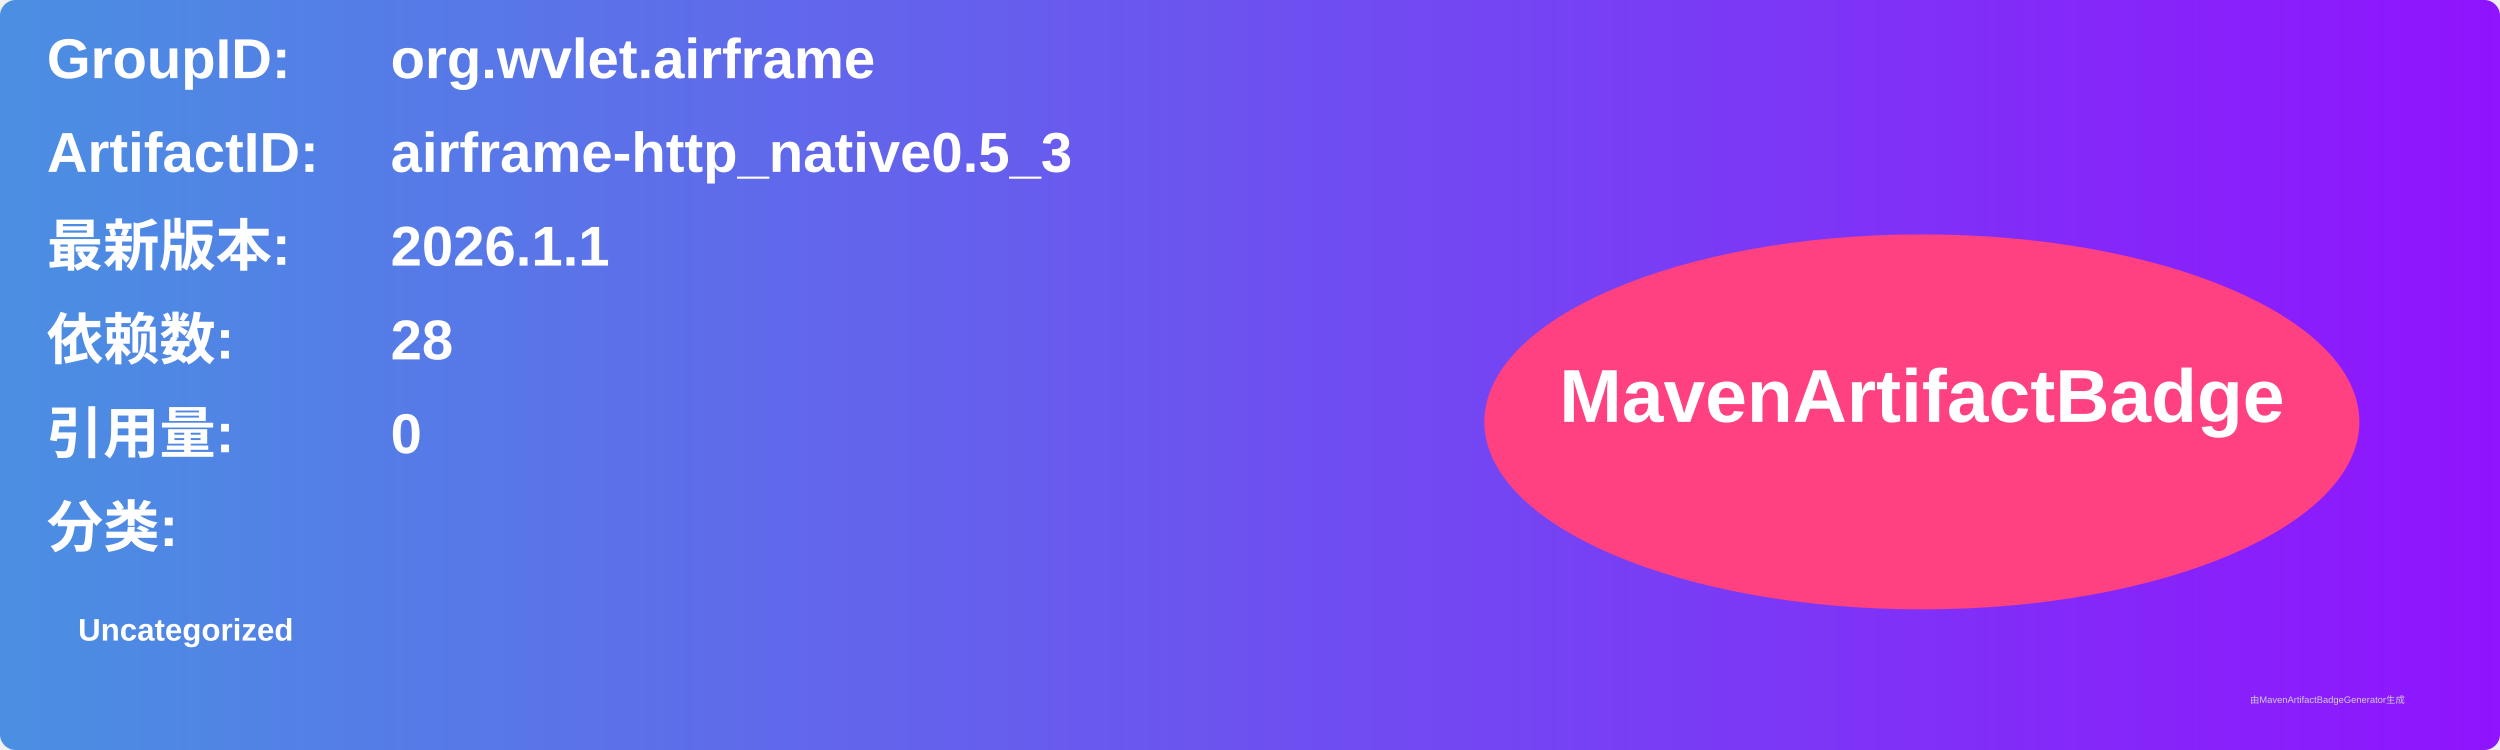
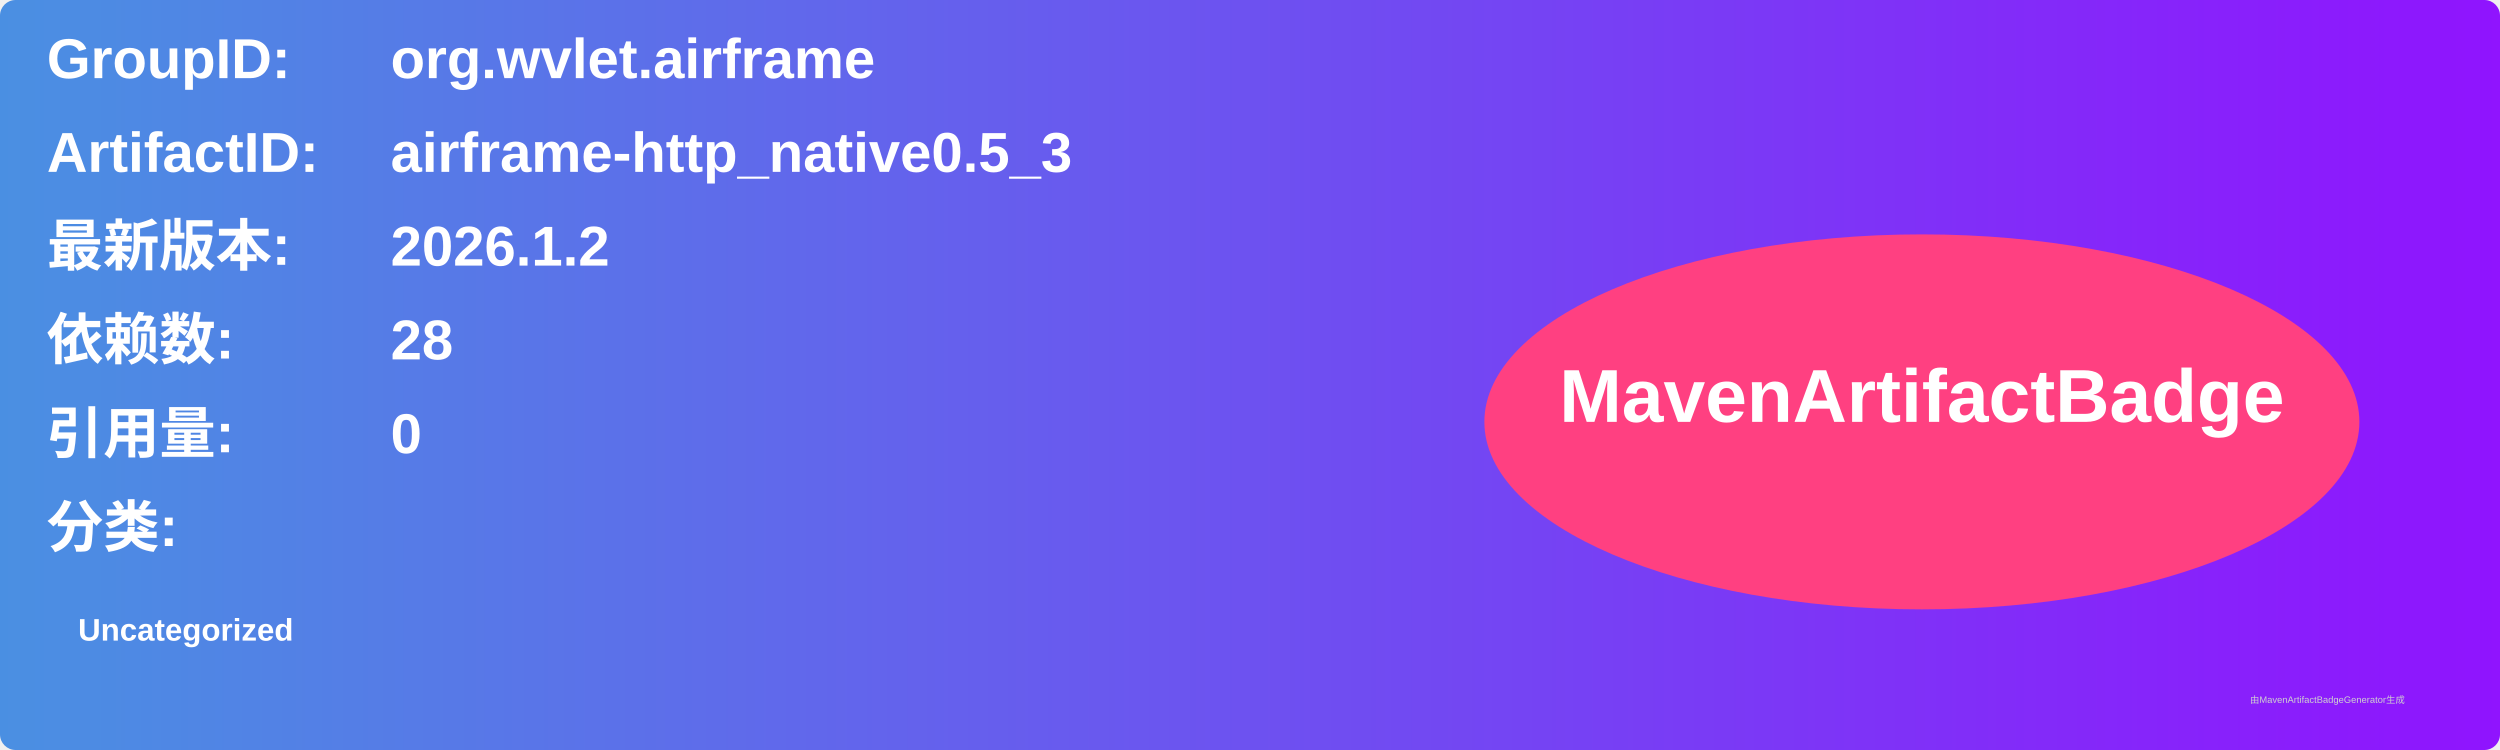
<svg xmlns="http://www.w3.org/2000/svg" width="800" height="240" viewBox="0 0 800 240">
  <linearGradient id="grad" x1="0%" y1="0%" x2="100%" y2="0%">
    <stop offset="0%" stop-color="#4a90e2" />
    <stop offset="100%" stop-color="#9013fe" />
  </linearGradient>
  <rect width="100%" height="100%" rx="5" ry="5" fill="url(#grad)" />
  <g transform="translate(15, 15)">
    <text x="0" y="10" font-family="Arial" font-size="18" fill="white" font-weight="bold" width="260">GroupID:</text>
    <text x="110" y="10" font-family="Arial" font-size="18" fill="white" font-weight="bold" width="460">org.wvlet.airframe</text>
    <text x="0" y="40" font-family="Arial" font-size="18" fill="white" font-weight="bold" width="260">ArtifactID:</text>
    <text x="110" y="40" font-family="Arial" font-size="18" fill="white" font-weight="bold" width="460">airframe-http_native0.5_3</text>
    <text x="0" y="70" font-family="Arial" font-size="18" fill="white" font-weight="bold">最新版本:</text>
    <text x="110" y="70" font-family="Arial" font-size="18" fill="white" font-weight="bold">
-       <tspan font-weight="bold">2026.1.1</tspan>
+       <tspan font-weight="bold">2026.1.2</tspan>
    </text>
    <text x="0" y="100" font-family="Arial" font-size="18" fill="white" font-weight="bold">依赖数: </text>
    <text x="110" y="100" font-family="Arial" font-size="18" fill="white">
      <tspan font-weight="bold">28</tspan>
    </text>
    <text x="0" y="130" font-family="Arial" font-size="18" fill="white" font-weight="bold">引用量: </text>
    <text x="110" y="130" font-family="Arial" font-size="18" fill="white">
      <tspan font-weight="bold">0</tspan>
    </text>
    <text x="0" y="160" font-family="Arial" font-size="18" fill="white" font-weight="bold">分类:</text>
    <text x="10" y="190" font-family="Arial" font-size="10" fill="white">
      <tspan font-weight="bold">Uncategorized</tspan>
    </text>
    <ellipse cx="600" cy="120" rx="140" ry="60" fill="#ff4081" />
    <text x="600" y="120" text-anchor="middle" font-family="Arial" font-size="24" fill="white" font-weight="bold">MavenArtifactBadge</text>
  </g>
  <text x="720" y="225" font-family="Arial" font-size="3" fill="#d0d0d0">由MavenArtifactBadgeGenerator生成</text>
</svg>
